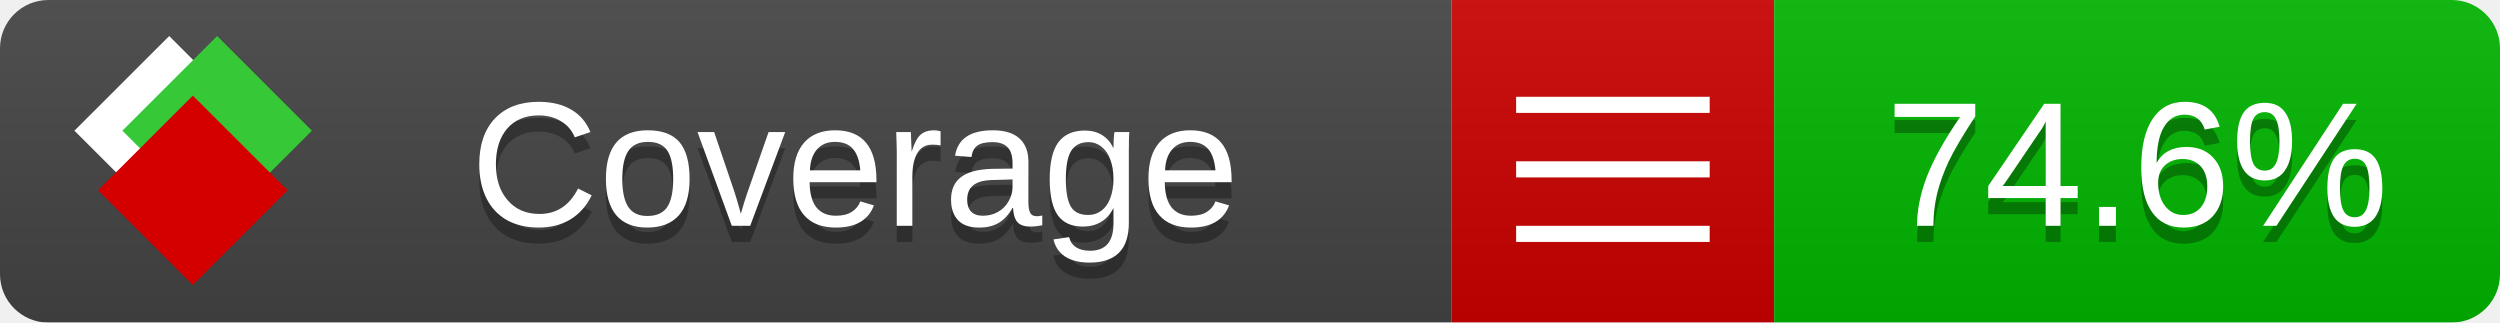
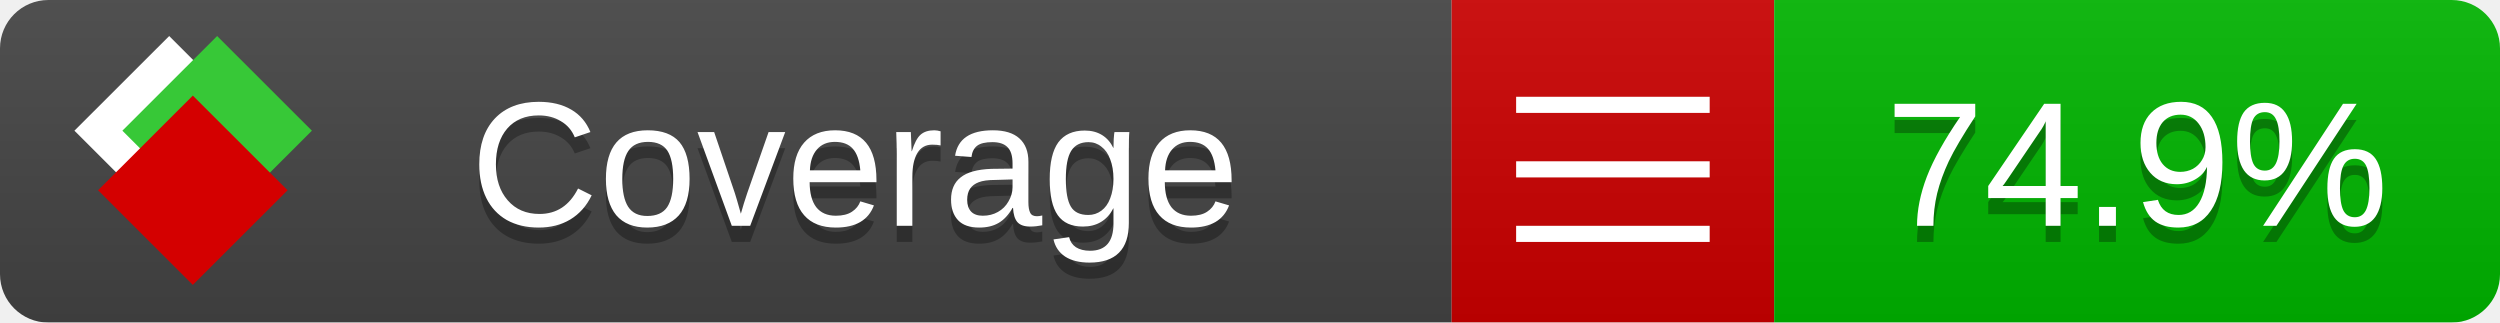
<svg xmlns="http://www.w3.org/2000/svg" xmlns:xlink="http://www.w3.org/1999/xlink" width="155" height="20">
  <style type="text/css">
          
            @keyframes fade1 {
                0% { visibility: visible; opacity: 1; }
               23% { visibility: visible; opacity: 1; }
               25% { visibility: hidden; opacity: 0; }
               48% { visibility: hidden; opacity: 0; }
               50% { visibility: hidden; opacity: 0; }
               73% { visibility: hidden; opacity: 0; }
               75% { visibility: hidden; opacity: 0; }
               98% { visibility: hidden; opacity: 0; }
              100% { visibility: visible; opacity: 1; }
            }
            @keyframes fade2 {
                0% { visibility: hidden; opacity: 0; }
               23% { visibility: hidden; opacity: 0; }
               25% { visibility: visible; opacity: 1; }
               48% { visibility: visible; opacity: 1; }
               50% { visibility: hidden; opacity: 0; }
               73% { visibility: hidden; opacity: 0; }
               75% { visibility: hidden; opacity: 0; }
               98% { visibility: hidden; opacity: 0; }
              100% { visibility: hidden; opacity: 0; }
            }
            @keyframes fade3 {
                0% { visibility: hidden; opacity: 0; }
               23% { visibility: hidden; opacity: 0; }
               25% { visibility: hidden; opacity: 0; }
               48% { visibility: hidden; opacity: 0; }
               50% { visibility: visible; opacity: 1; }
               73% { visibility: visible; opacity: 1; }
               75% { visibility: hidden; opacity: 0; }
               98% { visibility: hidden; opacity: 0; }
              100% { visibility: hidden; opacity: 0; }
            }
            @keyframes fade4 {
                0% { visibility: hidden; opacity: 0; }
               23% { visibility: hidden; opacity: 0; }
               25% { visibility: hidden; opacity: 0; }
               48% { visibility: hidden; opacity: 0; }
               50% { visibility: hidden; opacity: 0; }
               73% { visibility: hidden; opacity: 0; }
               75% { visibility: visible; opacity: 1; }
               98% { visibility: visible; opacity: 1; }
              100% { visibility: hidden; opacity: 0; }
            }
            .linecoverage {
                animation-duration: 15s;
                animation-name: fade1;
                animation-iteration-count: infinite;
            }
            .branchcoverage {
                animation-duration: 15s;
                animation-name: fade2;
                animation-iteration-count: infinite;
            }
            .methodcoverage {
                animation-duration: 15s;
                animation-name: fade3;
                animation-iteration-count: infinite;
            }
            .fullmethodcoverage {
                animation-duration: 15s;
                animation-name: fade4;
                animation-iteration-count: infinite;
            }
          
    </style>
  <defs>
    <linearGradient id="gradient" x2="0" y2="100%">
      <stop offset="0" stop-color="#bbb" stop-opacity=".1" />
      <stop offset="1" stop-opacity=".1" />
    </linearGradient>
    <linearGradient id="c">
      <stop offset="0" stop-color="#d40000" />
      <stop offset="1" stop-color="#ff2a2a" />
    </linearGradient>
    <linearGradient id="a">
      <stop offset="0" stop-color="#e0e0de" />
      <stop offset="1" stop-color="#fff" />
    </linearGradient>
    <linearGradient id="b">
      <stop offset="0" stop-color="#37c837" />
      <stop offset="1" stop-color="#217821" />
    </linearGradient>
    <linearGradient xlink:href="#a" id="e" x1="106.44" x2="69.96" y1="-11.96" y2="-46.84" gradientTransform="matrix(-.8426 -.00045 -.00045 -.8426 -94.27 -75.82)" gradientUnits="userSpaceOnUse" />
    <linearGradient xlink:href="#b" id="f" x1="56.19" x2="77.97" y1="-23.45" y2="10.62" gradientTransform="matrix(.8426 .00045 .00045 .8426 94.27 75.82)" gradientUnits="userSpaceOnUse" />
    <linearGradient xlink:href="#c" id="g" x1="79.98" x2="132.9" y1="10.79" y2="10.79" gradientTransform="matrix(.8426 .00045 .00045 .8426 94.27 75.82)" gradientUnits="userSpaceOnUse" />
    <mask id="mask">
      <rect width="155" height="20" rx="3" fill="#fff" />
    </mask>
    <g id="icon" transform="matrix(.04486 0 0 .04481 -.48 -.63)">
      <rect width="52.92" height="52.92" x="-109.72" y="-27.13" fill="url(#e)" transform="rotate(-135)" />
      <rect width="52.92" height="52.92" x="70.19" y="-39.18" fill="url(#f)" transform="rotate(45)" />
      <rect width="52.92" height="52.92" x="80.05" y="-15.74" fill="url(#g)" transform="rotate(45)" />
    </g>
  </defs>
  <g mask="url(#mask)">
    <rect x="0" y="0" width="90" height="20" fill="#444" />
    <rect x="90" y="0" width="20" height="20" fill="#c00" />
    <rect x="110" y="0" width="45" height="20" fill="#00B600" />
    <rect x="0" y="0" width="155" height="20" fill="url(#gradient)" />
  </g>
  <g>
    <path class="" stroke="#fff" d="M94 6.5 h12 M94 10.5 h12 M94 14.5 h12" />
  </g>
  <g fill="#fff" text-anchor="middle" font-family="Verdana,Arial,Geneva,sans-serif" font-size="11">
    <a xlink:href="https://github.com/danielpalme/ReportGenerator" target="_top">
      <use xlink:href="#icon" transform="translate(3,1) scale(3.5)" />
    </a>
    <text x="53" y="15" fill="#010101" fill-opacity=".3">Coverage</text>
    <text x="53" y="14" fill="#fff">Coverage</text>
-     <text class="" x="132.5" y="15" fill="#010101" fill-opacity=".3">74.6%</text>
-     <text class="" x="132.5" y="14">74.6%</text>
+     <text class="" x="132.5" y="15" fill="#010101" fill-opacity=".3">74.9%</text>
+     <text class="" x="132.5" y="14">74.9%</text>
  </g>
  <g>
    <rect class="" x="90" y="0" width="65" height="20" fill-opacity="0" />
  </g>
</svg>
